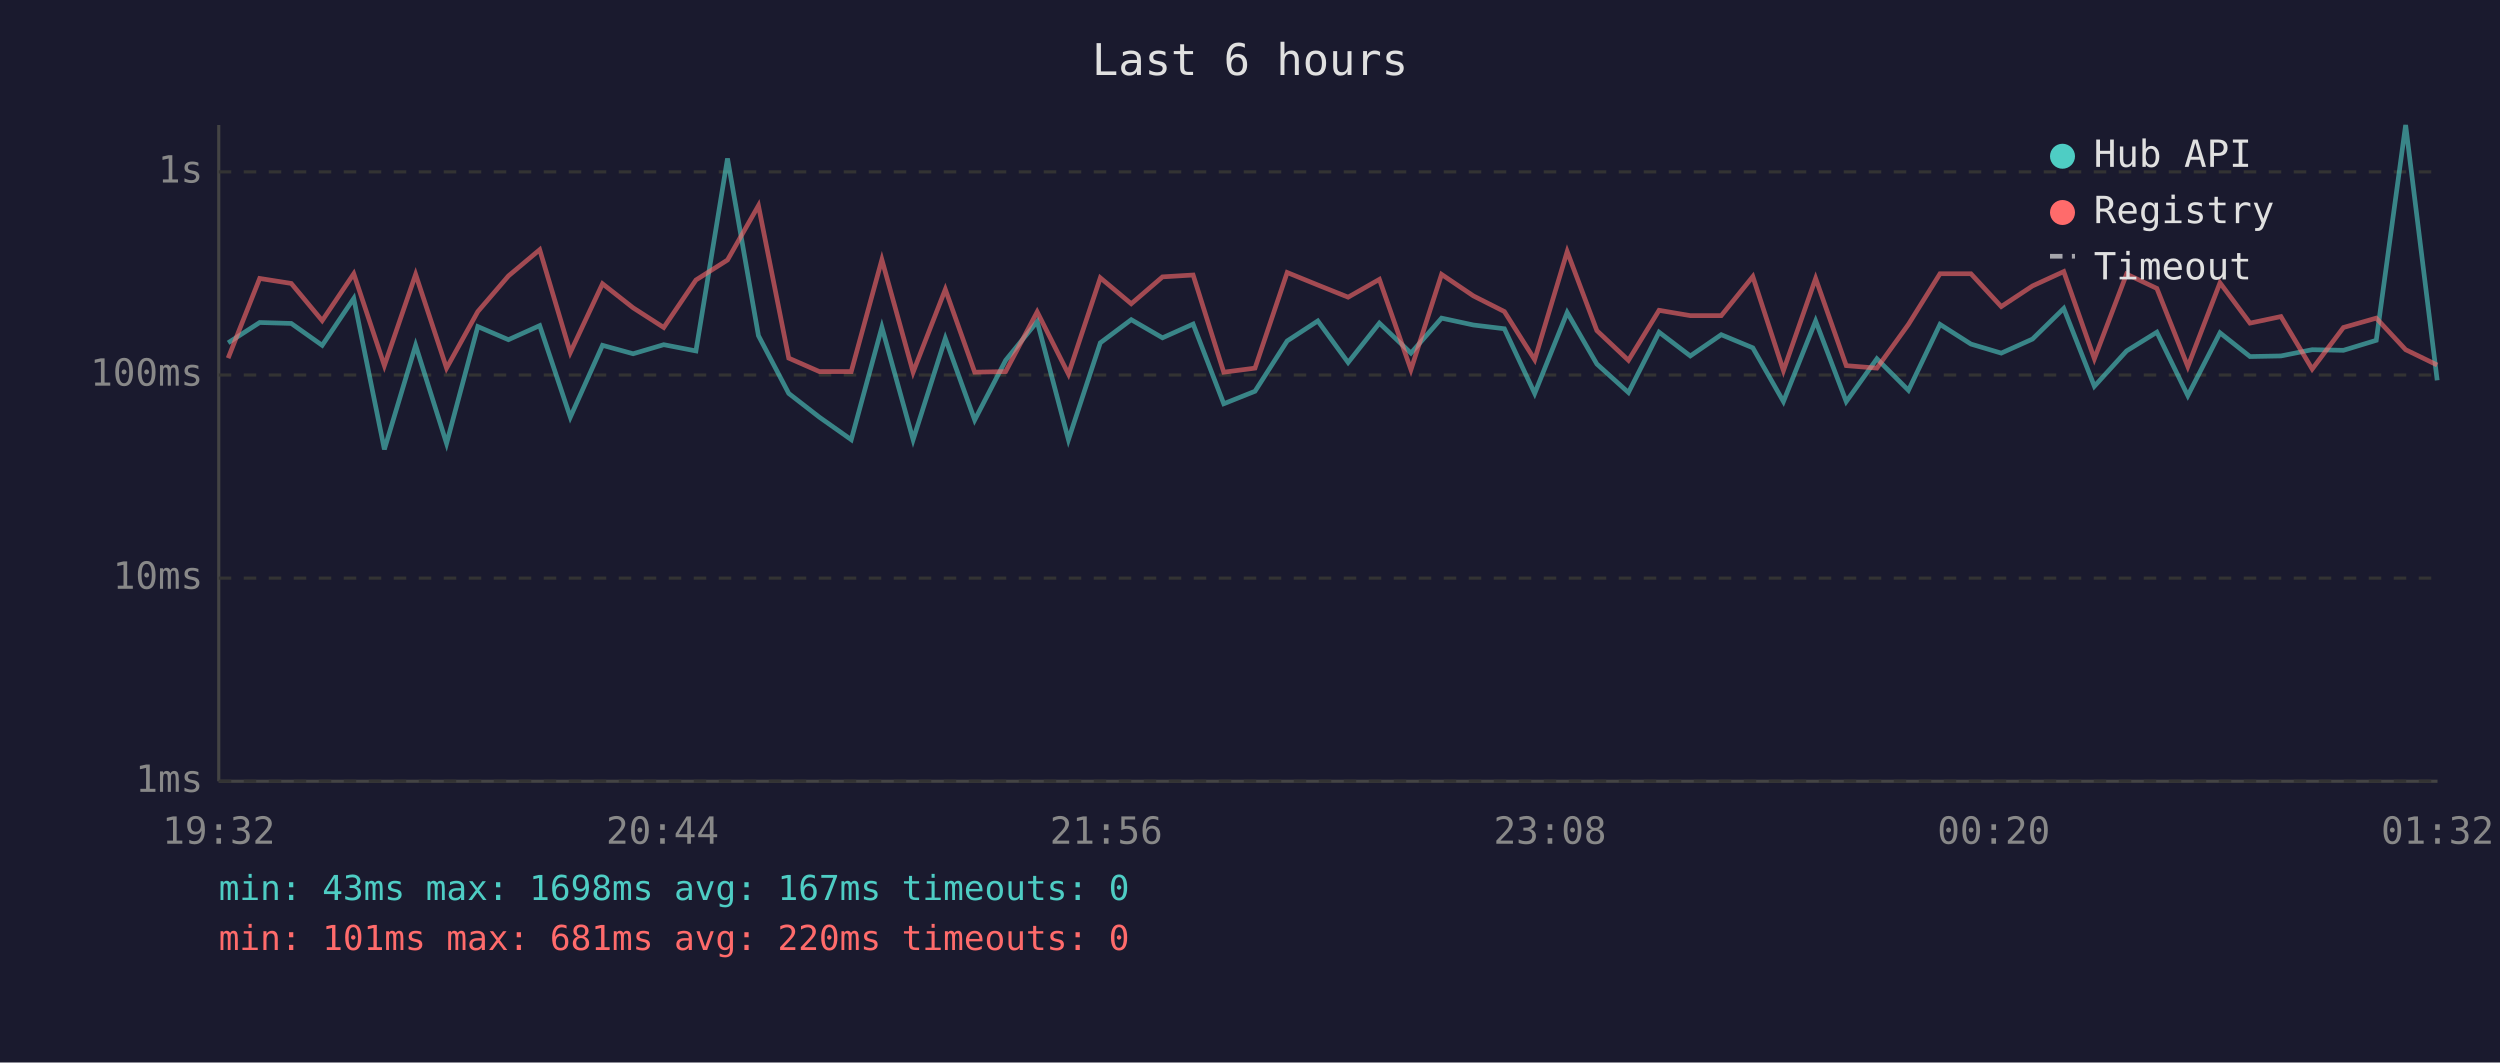
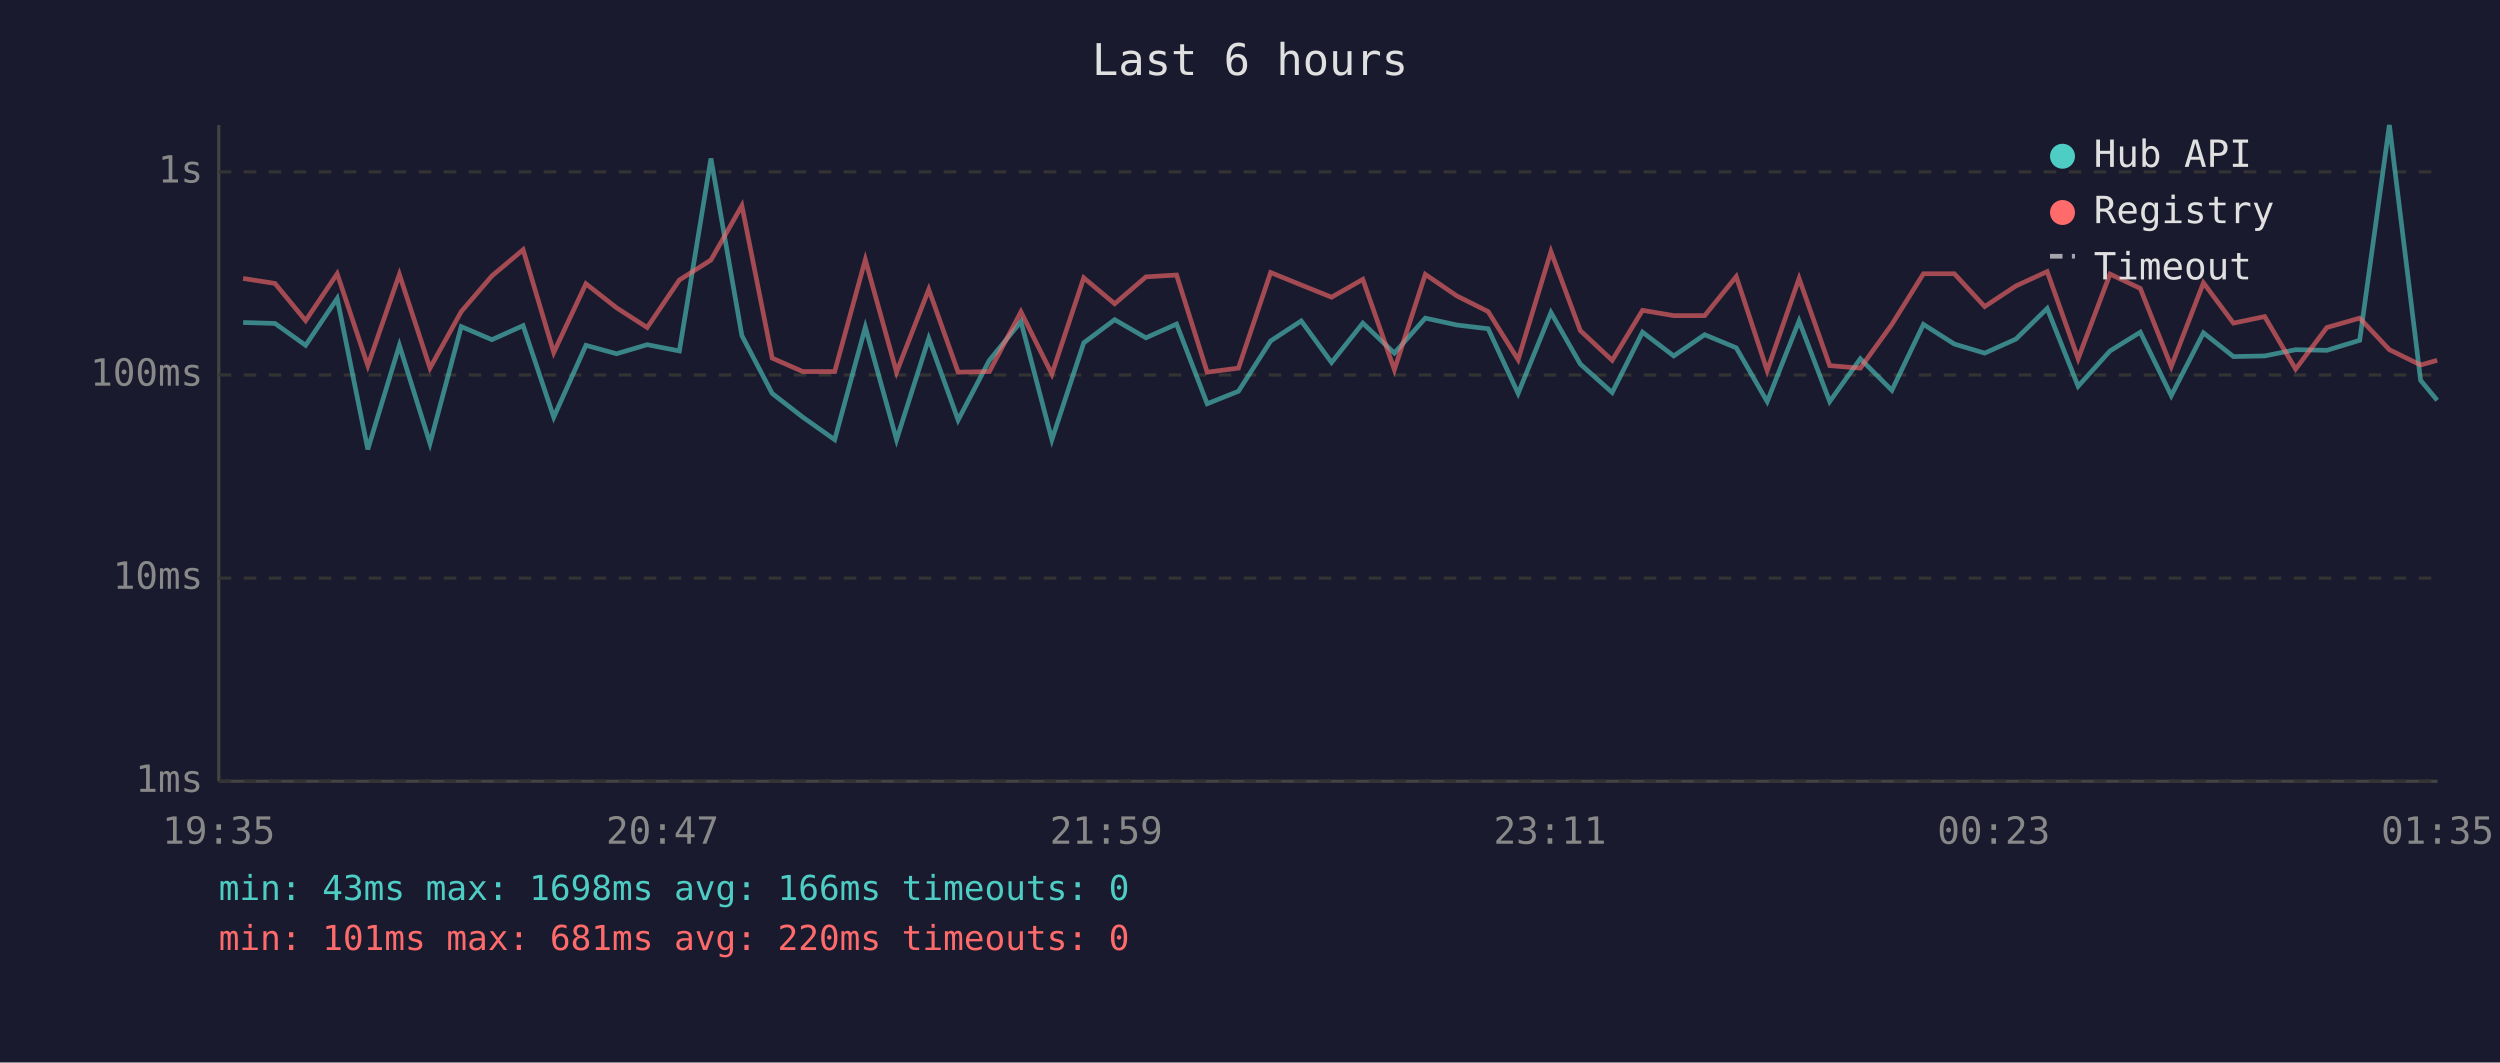
<svg xmlns="http://www.w3.org/2000/svg" viewBox="0 0 800 340" font-family="monospace" font-size="12">
  <rect width="800" height="340" fill="#1a1a2e" />
  <text x="400" y="24" fill="#e0e0e0" font-size="14" text-anchor="middle">Last 6 hours</text>
  <line x1="70" y1="40" x2="70" y2="250" stroke="#444" stroke-width="1" />
  <line x1="70" y1="250" x2="780" y2="250" stroke="#444" stroke-width="1" />
  <line x1="70" y1="250" x2="780" y2="250" stroke="#333" stroke-width="1" stroke-dasharray="4" />
  <text x="65" y="250" fill="#888" text-anchor="end" dominant-baseline="middle">1ms</text>
  <line x1="70" y1="185" x2="780" y2="185" stroke="#333" stroke-width="1" stroke-dasharray="4" />
  <text x="65" y="185" fill="#888" text-anchor="end" dominant-baseline="middle">10ms</text>
  <line x1="70" y1="120" x2="780" y2="120" stroke="#333" stroke-width="1" stroke-dasharray="4" />
  <text x="65" y="120" fill="#888" text-anchor="end" dominant-baseline="middle">100ms</text>
  <line x1="70" y1="55" x2="780" y2="55" stroke="#333" stroke-width="1" stroke-dasharray="4" />
  <text x="65" y="55" fill="#888" text-anchor="end" dominant-baseline="middle">1s</text>
-   <text x="70" y="270" fill="#888" text-anchor="middle">19:32</text>
-   <text x="212" y="270" fill="#888" text-anchor="middle">20:44</text>
-   <text x="354" y="270" fill="#888" text-anchor="middle">21:56</text>
-   <text x="496" y="270" fill="#888" text-anchor="middle">23:08</text>
-   <text x="638" y="270" fill="#888" text-anchor="middle">00:20</text>
-   <text x="780" y="270" fill="#888" text-anchor="middle">01:32</text>
-   <polyline points="73.0,109.7 83.1,103.2 93.2,103.5 103.1,110.5 113.2,95.5 123.0,143.8 133.0,110.5 142.9,141.9 152.9,104.5 162.7,108.7 172.7,104.2 182.5,133.5 192.8,110.5 202.6,113.2 212.4,110.3 222.7,112.3 232.8,50.7 242.7,107.4 252.4,125.9 262.2,133.5 272.4,140.7 282.2,104.7 292.2,140.7 302.5,108.3 311.9,134.4 321.8,115.3 331.9,102.9 341.9,140.7 352.1,109.7 362.0,102.3 372.0,108.1 381.8,103.7 391.6,129.2 401.6,125.2 411.9,109.1 421.7,102.7 431.4,116.0 441.4,103.4 451.5,113.0 461.3,101.8 471.5,104.0 481.4,105.2 491.1,125.9 501.5,100.0 511.0,116.5 521.1,125.6 530.9,106.3 540.9,113.9 550.8,107.1 560.9,111.3 570.7,128.5 581.0,102.7 590.8,128.5 600.6,114.8 610.7,124.9 620.8,103.8 630.7,110.1 640.4,113.0 650.4,108.5 660.4,98.7 670.2,123.6 680.5,112.3 690.2,106.3 700.1,126.6 710.4,106.5 720.0,114.1 729.9,113.9 739.9,111.9 749.9,112.1 760.4,108.9 769.8,40.0 779.9,121.7" fill="none" stroke="#4ecdc4" stroke-width="1.5" opacity="0.6" />
-   <polyline points="73.0,114.6 83.1,89.1 93.2,90.7 103.1,102.6 113.2,87.6 123.0,117.0 133.0,87.8 142.9,117.8 152.9,99.7 162.7,88.3 172.7,79.9 182.5,112.8 192.8,90.8 202.6,98.5 212.4,104.8 222.7,89.6 232.8,83.2 242.7,65.8 252.4,114.6 262.2,118.9 272.4,118.9 282.2,83.1 292.2,119.1 302.5,92.6 311.9,119.1 321.8,118.9 331.9,99.8 341.9,119.7 352.1,88.9 362.0,97.2 372.0,88.6 381.8,88.0 391.6,119.1 401.6,117.8 411.9,87.2 421.7,91.2 431.4,95.1 441.4,89.4 451.5,118.3 461.3,87.8 471.5,94.7 481.4,99.7 491.1,115.1 501.5,80.5 511.0,105.8 521.1,115.3 530.9,99.3 540.9,101.0 550.8,101.0 560.9,88.5 570.7,118.6 581.0,89.1 590.8,117.0 600.6,117.8 610.7,103.8 620.8,87.6 630.7,87.6 640.4,98.1 650.4,91.5 660.4,86.9 670.2,114.8 680.5,87.7 690.2,92.3 700.1,117.3 710.4,90.5 720.0,103.4 729.9,101.3 739.9,118.1 749.9,104.8 760.4,101.8 769.8,111.9 779.9,116.8" fill="none" stroke="#ff6b6b" stroke-width="1.5" opacity="0.6" />
+   <text x="70" y="270" fill="#888" text-anchor="middle">19:35</text>
+   <text x="212" y="270" fill="#888" text-anchor="middle">20:47</text>
+   <text x="354" y="270" fill="#888" text-anchor="middle">21:59</text>
+   <text x="496" y="270" fill="#888" text-anchor="middle">23:11</text>
+   <text x="638" y="270" fill="#888" text-anchor="middle">00:23</text>
+   <text x="780" y="270" fill="#888" text-anchor="middle">01:35</text>
+   <polyline points="77.8,103.2 88.0,103.5 97.8,110.5 107.9,95.5 117.7,143.8 127.8,110.5 137.6,141.9 147.6,104.5 157.4,108.7 167.4,104.2 177.2,133.5 187.5,110.5 197.3,113.2 207.1,110.3 217.4,112.3 227.5,50.7 237.4,107.4 247.1,125.9 256.9,133.5 267.1,140.7 276.9,104.7 286.9,140.7 297.2,108.3 306.6,134.4 316.6,115.3 326.7,102.9 336.6,140.7 346.8,109.7 356.7,102.3 366.7,108.1 376.5,103.7 386.3,129.2 396.3,125.2 406.6,109.1 416.4,102.7 426.1,116.0 436.1,103.4 446.2,113.0 456.1,101.8 466.2,104.0 476.2,105.2 485.8,125.9 496.3,100.0 505.7,116.5 515.9,125.6 525.6,106.3 535.6,113.9 545.5,107.1 555.6,111.3 565.5,128.5 575.7,102.7 585.5,128.5 595.3,114.8 605.4,124.9 615.5,103.8 625.4,110.1 635.1,113.0 645.1,108.5 655.1,98.7 665.0,123.6 675.2,112.3 684.9,106.3 694.8,126.6 705.1,106.5 714.7,114.1 724.7,113.9 734.6,111.9 744.6,112.1 755.1,108.9 764.6,40.0 774.6,121.7 779.9,128.1" fill="none" stroke="#4ecdc4" stroke-width="1.5" opacity="0.6" />
+   <polyline points="77.8,89.1 88.0,90.7 97.8,102.6 107.9,87.6 117.7,117.0 127.8,87.8 137.6,117.8 147.6,99.7 157.4,88.3 167.4,79.9 177.2,112.8 187.5,90.8 197.3,98.5 207.1,104.8 217.4,89.6 227.5,83.2 237.4,65.8 247.1,114.6 256.9,118.9 267.1,118.9 276.9,83.1 286.9,119.1 297.2,92.6 306.6,119.1 316.6,118.9 326.7,99.8 336.6,119.7 346.8,88.9 356.7,97.2 366.7,88.6 376.5,88.0 386.3,119.1 396.3,117.8 406.6,87.2 416.4,91.2 426.1,95.1 436.1,89.4 446.2,118.3 456.1,87.8 466.2,94.7 476.2,99.7 485.8,115.1 496.3,80.5 505.7,105.8 515.9,115.3 525.6,99.3 535.6,101.0 545.5,101.0 555.6,88.5 565.5,118.6 575.7,89.1 585.5,117.0 595.3,117.8 605.4,103.8 615.5,87.6 625.4,87.6 635.1,98.1 645.1,91.5 655.1,86.9 665.0,114.8 675.2,87.7 684.9,92.3 694.8,117.3 705.1,90.5 714.7,103.4 724.7,101.3 734.6,118.1 744.6,104.8 755.1,101.8 764.6,111.9 774.6,116.8 779.9,115.3" fill="none" stroke="#ff6b6b" stroke-width="1.5" opacity="0.6" />
  <circle cx="660" cy="50" r="4" fill="#4ecdc4" />
  <text x="670" y="50" fill="#e0e0e0" dominant-baseline="middle">Hub API</text>
  <circle cx="660" cy="68" r="4" fill="#ff6b6b" />
  <text x="670" y="68" fill="#e0e0e0" dominant-baseline="middle">Registry</text>
  <line x1="656" y1="82" x2="664" y2="82" stroke="#e0e0e0" stroke-width="1.5" stroke-dasharray="4,3" opacity="0.7" />
  <text x="670" y="86" fill="#e0e0e0" dominant-baseline="middle">Timeout</text>
-   <text x="70" y="288" fill="#4ecdc4" font-size="11">min: 43ms  max: 1698ms  avg: 167ms  timeouts: 0</text>
+   <text x="70" y="288" fill="#4ecdc4" font-size="11">min: 43ms  max: 1698ms  avg: 166ms  timeouts: 0</text>
  <text x="70" y="304" fill="#ff6b6b" font-size="11">min: 101ms  max: 681ms  avg: 220ms  timeouts: 0</text>
</svg>
